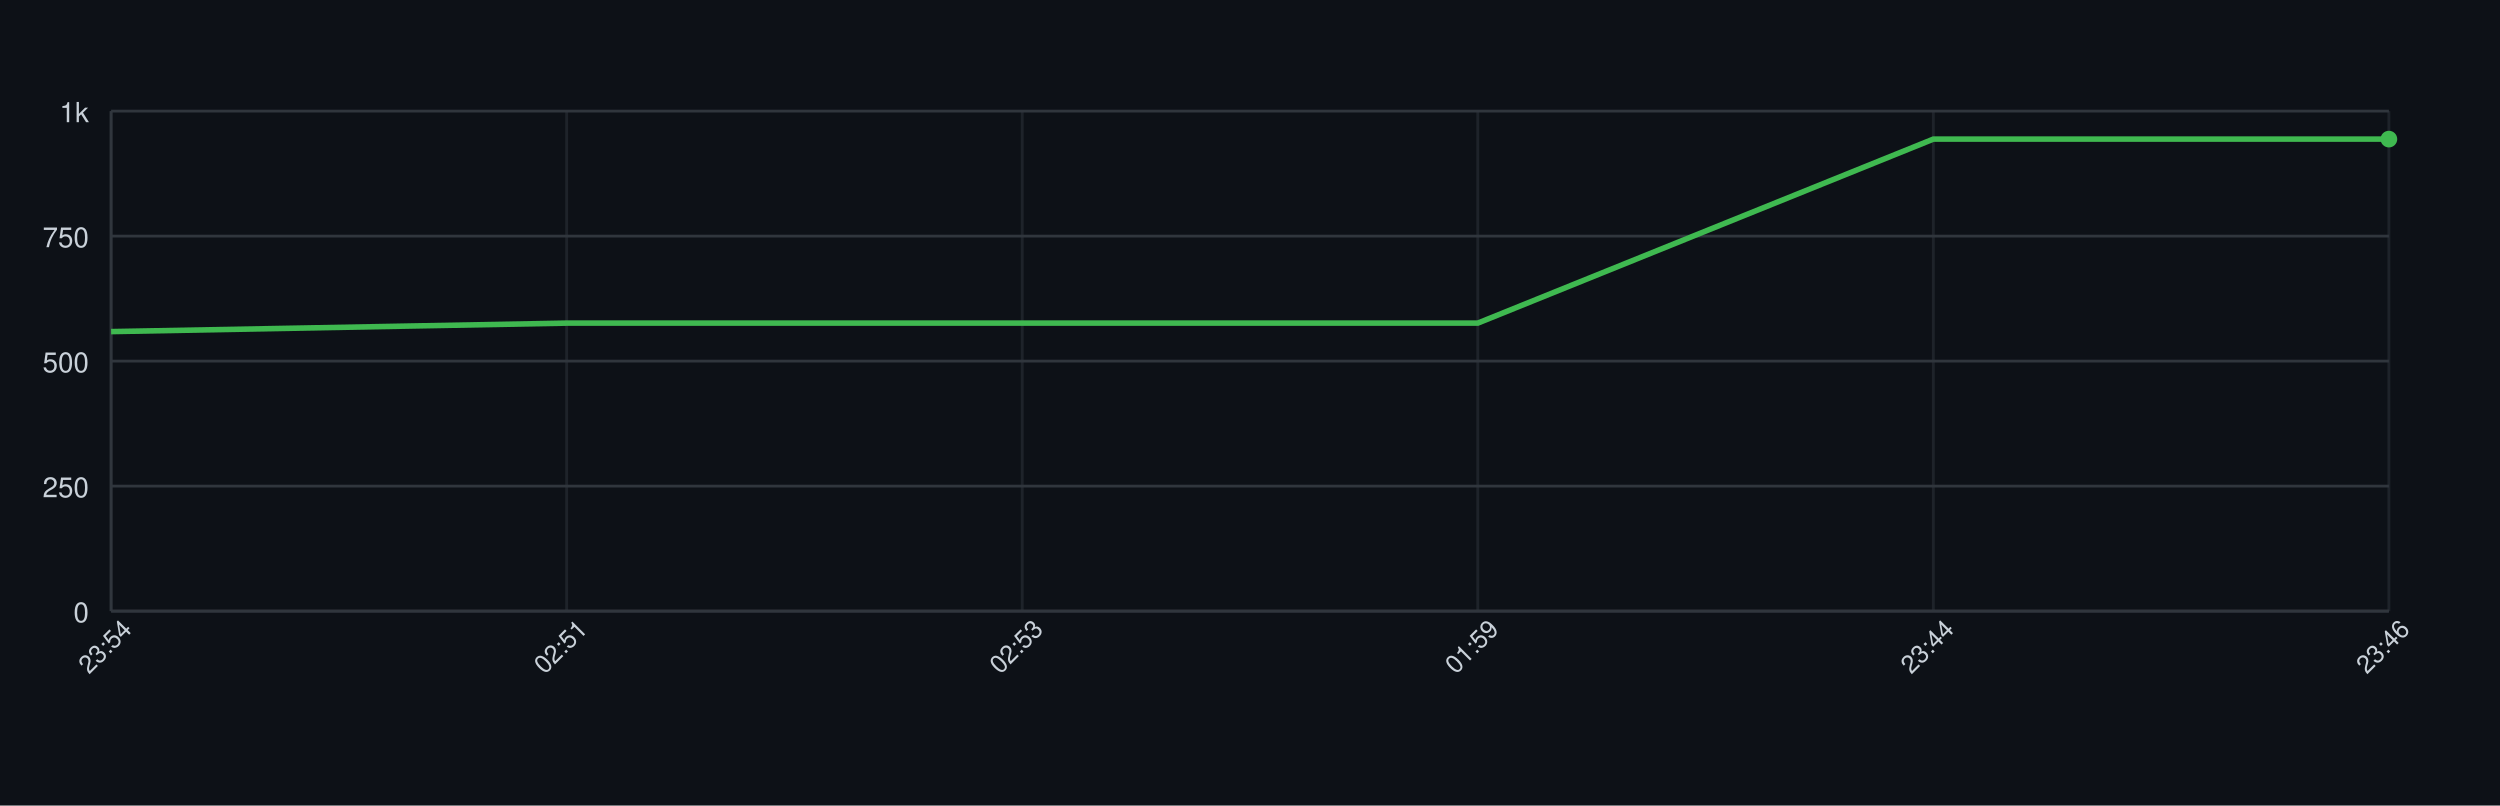
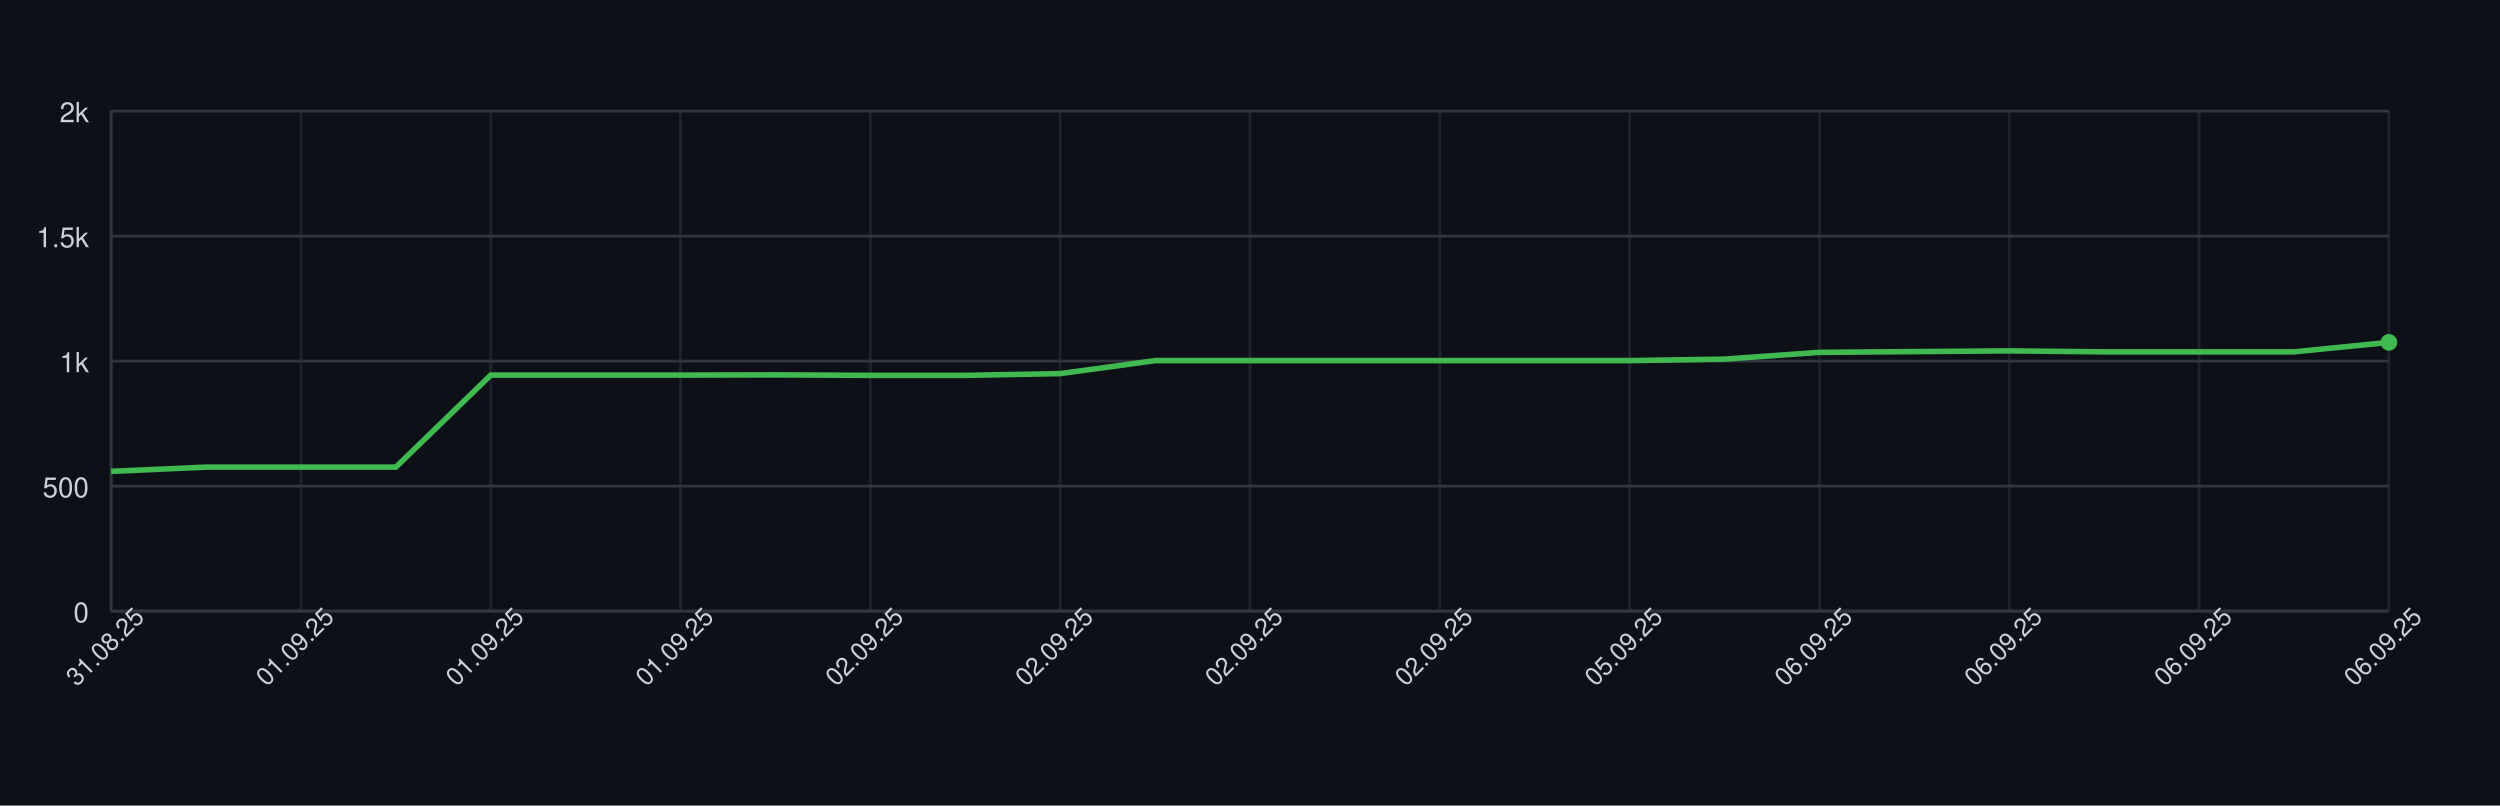
<svg xmlns="http://www.w3.org/2000/svg" width="900" height="290" style="font-family: -apple-system, BlinkMacSystemFont, 'Segoe UI', Helvetica, Arial, sans-serif;">
  <rect width="100%" height="100%" fill="#0d1117" />
  <g>
    <line x1="40" y1="220.00" x2="860" y2="220.00" stroke="#30363d" />
    <text x="32" y="224.00" font-size="10" fill="#c9d1d9" text-anchor="end">0</text>
    <line x1="40" y1="175.00" x2="860" y2="175.00" stroke="#30363d" />
-     <text x="32" y="179.00" font-size="10" fill="#c9d1d9" text-anchor="end">250</text>
+     <text x="32" y="179.00" font-size="10" fill="#c9d1d9" text-anchor="end">500</text>
    <line x1="40" y1="130.00" x2="860" y2="130.00" stroke="#30363d" />
-     <text x="32" y="134.00" font-size="10" fill="#c9d1d9" text-anchor="end">500</text>
+     <text x="32" y="134.00" font-size="10" fill="#c9d1d9" text-anchor="end">1k</text>
    <line x1="40" y1="85.00" x2="860" y2="85.00" stroke="#30363d" />
-     <text x="32" y="89.00" font-size="10" fill="#c9d1d9" text-anchor="end">750</text>
+     <text x="32" y="89.00" font-size="10" fill="#c9d1d9" text-anchor="end">1.5k</text>
    <line x1="40" y1="40.00" x2="860" y2="40.00" stroke="#30363d" />
-     <text x="32" y="44.00" font-size="10" fill="#c9d1d9" text-anchor="end">1k</text>
+     <text x="32" y="44.00" font-size="10" fill="#c9d1d9" text-anchor="end">2k</text>
    <line x1="40.00" y1="40" x2="40.00" y2="220" stroke="#30363d" opacity="0.5" />
-     <line x1="204.00" y1="40" x2="204.00" y2="220" stroke="#30363d" opacity="0.5" />
-     <line x1="368.00" y1="40" x2="368.00" y2="220" stroke="#30363d" opacity="0.5" />
-     <line x1="532.00" y1="40" x2="532.00" y2="220" stroke="#30363d" opacity="0.5" />
-     <line x1="696.00" y1="40" x2="696.00" y2="220" stroke="#30363d" opacity="0.5" />
+     <line x1="108.33" y1="40" x2="108.33" y2="220" stroke="#30363d" opacity="0.5" />
+     <line x1="176.67" y1="40" x2="176.67" y2="220" stroke="#30363d" opacity="0.5" />
+     <line x1="245.00" y1="40" x2="245.00" y2="220" stroke="#30363d" opacity="0.5" />
+     <line x1="313.33" y1="40" x2="313.33" y2="220" stroke="#30363d" opacity="0.5" />
+     <line x1="381.67" y1="40" x2="381.67" y2="220" stroke="#30363d" opacity="0.5" />
+     <line x1="450.00" y1="40" x2="450.00" y2="220" stroke="#30363d" opacity="0.5" />
+     <line x1="518.33" y1="40" x2="518.33" y2="220" stroke="#30363d" opacity="0.5" />
+     <line x1="586.67" y1="40" x2="586.67" y2="220" stroke="#30363d" opacity="0.5" />
+     <line x1="655.00" y1="40" x2="655.00" y2="220" stroke="#30363d" opacity="0.5" />
+     <line x1="723.33" y1="40" x2="723.33" y2="220" stroke="#30363d" opacity="0.5" />
+     <line x1="791.67" y1="40" x2="791.67" y2="220" stroke="#30363d" opacity="0.5" />
    <line x1="860.00" y1="40" x2="860.00" y2="220" stroke="#30363d" opacity="0.5" />
    <line x1="40" y1="220" x2="860" y2="220" stroke="#30363d" />
    <line x1="40" y1="40" x2="40" y2="220" stroke="#30363d" />
-     <path d="M 40.00 119.38 L 204.00 116.32 L 368.00 116.32 L 532.00 116.32 L 696.00 50.08 L 860.00 50.08" fill="none" stroke="#3fb950" stroke-width="2" />
-     <circle cx="860.00" cy="50.08" r="3" fill="#3fb950" />
-     <text x="40.00" y="235.00" font-size="9" fill="#c9d1d9" text-anchor="middle" transform="rotate(-45 40.00 235.00)">23:54</text>
-     <text x="204.00" y="235.00" font-size="9" fill="#c9d1d9" text-anchor="middle" transform="rotate(-45 204.00 235.00)">02:51</text>
-     <text x="368.00" y="235.00" font-size="9" fill="#c9d1d9" text-anchor="middle" transform="rotate(-45 368.00 235.00)">02:53</text>
-     <text x="532.00" y="235.00" font-size="9" fill="#c9d1d9" text-anchor="middle" transform="rotate(-45 532.00 235.00)">01:59</text>
-     <text x="696.00" y="235.00" font-size="9" fill="#c9d1d9" text-anchor="middle" transform="rotate(-45 696.00 235.00)">23:44</text>
-     <text x="860.00" y="235.00" font-size="9" fill="#c9d1d9" text-anchor="middle" transform="rotate(-45 860.00 235.00)">23:46</text>
+     <path d="M 40.00 169.69 L 74.17 168.16 L 108.33 168.16 L 142.50 168.16 L 176.67 135.04 L 210.83 135.04 L 245.00 135.04 L 279.17 134.95 L 313.33 135.13 L 347.50 135.13 L 381.67 134.50 L 415.83 129.82 L 450.00 129.82 L 484.17 129.82 L 518.33 129.82 L 552.50 129.82 L 586.67 129.82 L 620.83 129.28 L 655.00 126.85 L 689.17 126.58 L 723.33 126.31 L 757.50 126.67 L 791.67 126.67 L 825.83 126.67 L 860.00 123.25" fill="none" stroke="#3fb950" stroke-width="2" />
+     <circle cx="860.00" cy="123.25" r="3" fill="#3fb950" />
+     <text x="40.00" y="235.00" font-size="9" fill="#c9d1d9" text-anchor="middle" transform="rotate(-45 40.00 235.00)">31.08.25</text>
+     <text x="108.33" y="235.00" font-size="9" fill="#c9d1d9" text-anchor="middle" transform="rotate(-45 108.33 235.00)">01.09.25</text>
+     <text x="176.67" y="235.00" font-size="9" fill="#c9d1d9" text-anchor="middle" transform="rotate(-45 176.67 235.00)">01.09.25</text>
+     <text x="245.00" y="235.00" font-size="9" fill="#c9d1d9" text-anchor="middle" transform="rotate(-45 245.00 235.00)">01.09.25</text>
+     <text x="313.33" y="235.00" font-size="9" fill="#c9d1d9" text-anchor="middle" transform="rotate(-45 313.33 235.00)">02.09.25</text>
+     <text x="381.67" y="235.00" font-size="9" fill="#c9d1d9" text-anchor="middle" transform="rotate(-45 381.67 235.00)">02.09.25</text>
+     <text x="450.00" y="235.00" font-size="9" fill="#c9d1d9" text-anchor="middle" transform="rotate(-45 450.00 235.00)">02.09.25</text>
+     <text x="518.33" y="235.00" font-size="9" fill="#c9d1d9" text-anchor="middle" transform="rotate(-45 518.33 235.00)">02.09.25</text>
+     <text x="586.67" y="235.00" font-size="9" fill="#c9d1d9" text-anchor="middle" transform="rotate(-45 586.67 235.00)">05.09.25</text>
+     <text x="655.00" y="235.00" font-size="9" fill="#c9d1d9" text-anchor="middle" transform="rotate(-45 655.00 235.00)">06.09.25</text>
+     <text x="723.33" y="235.00" font-size="9" fill="#c9d1d9" text-anchor="middle" transform="rotate(-45 723.33 235.00)">06.09.25</text>
+     <text x="791.67" y="235.00" font-size="9" fill="#c9d1d9" text-anchor="middle" transform="rotate(-45 791.67 235.00)">06.09.25</text>
+     <text x="860.00" y="235.00" font-size="9" fill="#c9d1d9" text-anchor="middle" transform="rotate(-45 860.00 235.00)">06.09.25</text>
  </g>
</svg>
